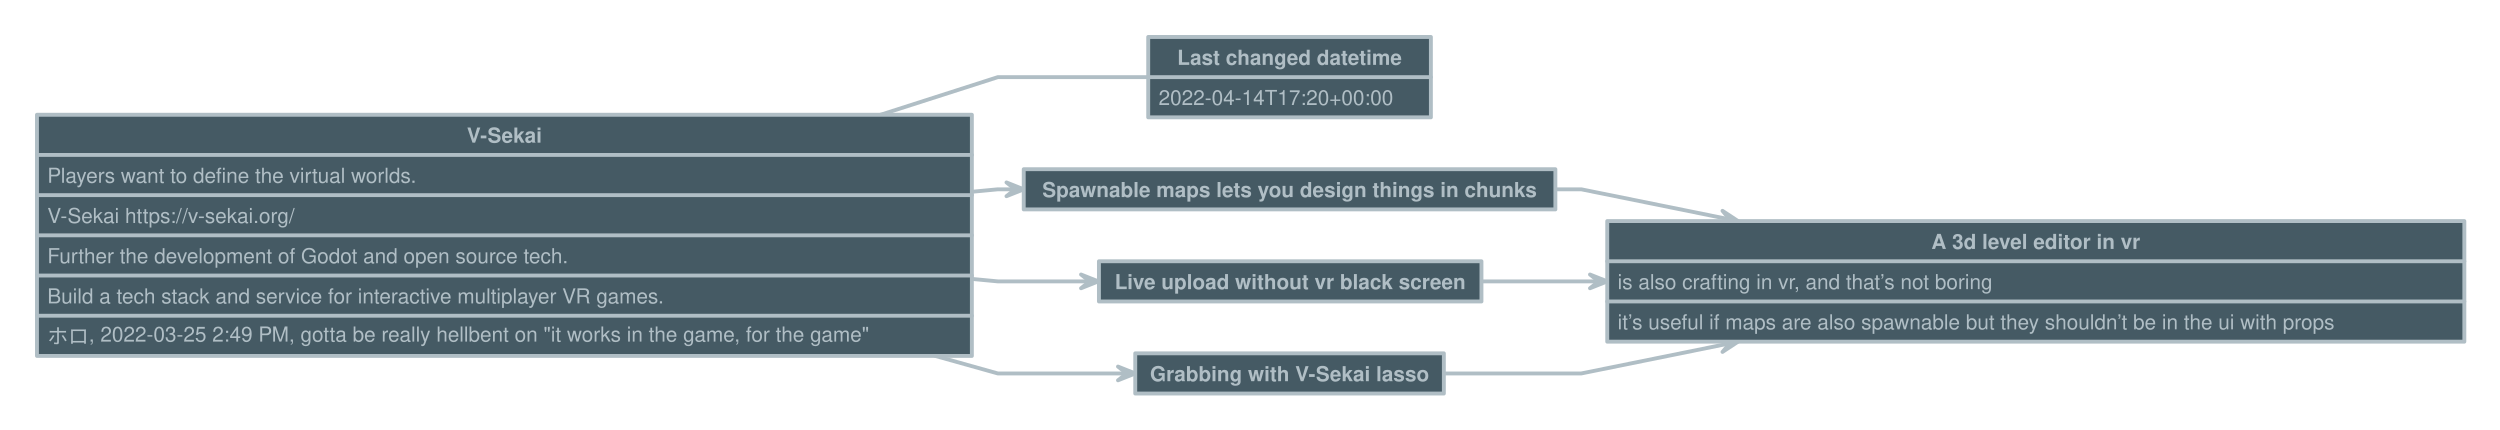
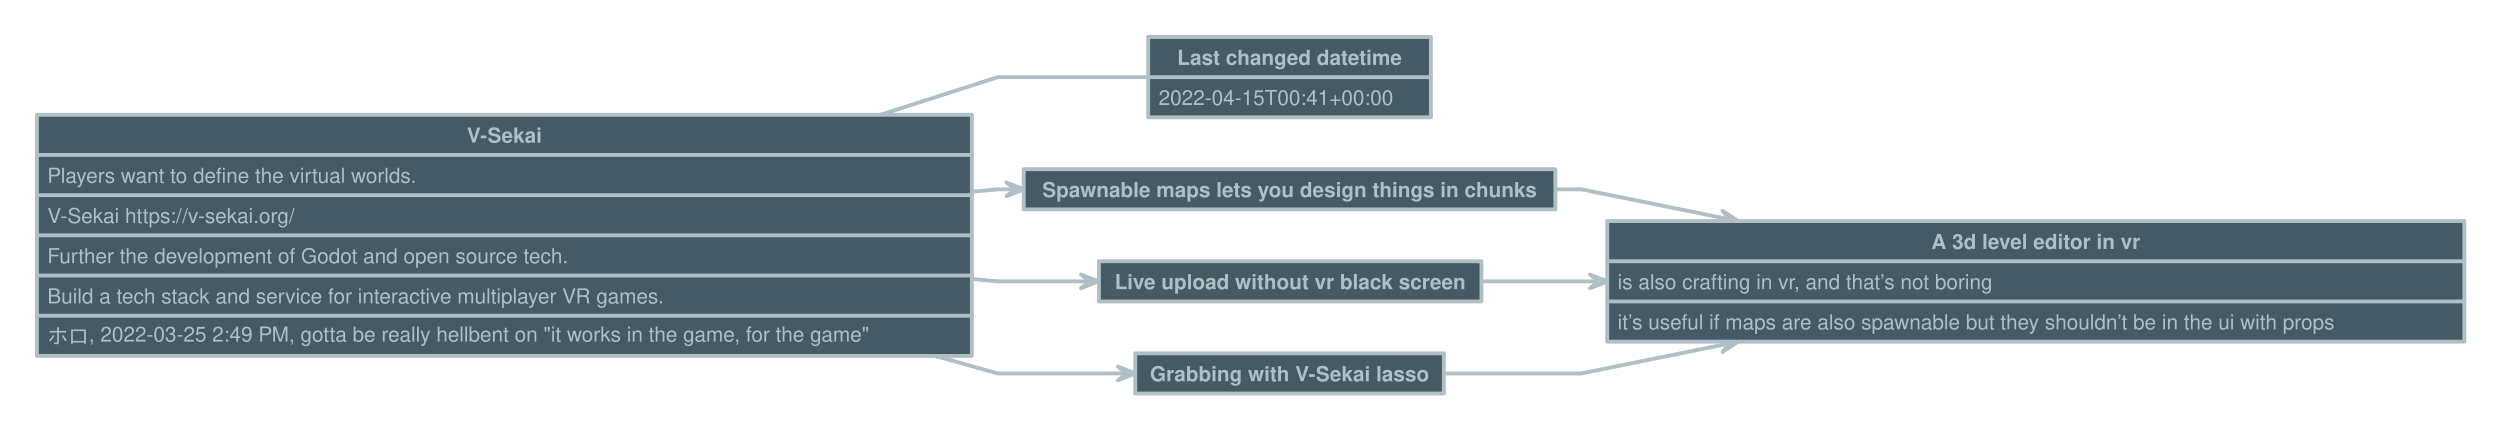
<svg xmlns="http://www.w3.org/2000/svg" version="1.1" baseProfile="full" width="1928.0" height="331.0" viewbox="0 0 1928 331">
  <g stroke-width="1.0" text-align="left" font="12pt Helvetica, Arial, sans-serif" font-size="12pt" font-family="Helvetica" font-weight="bold" font-style="normal">
    <g transform="translate(0.5, 0.5)" font-family="Helvetica" font-size="12pt" font-weight="bold" font-style="normal" stroke-width="3.0" stroke-linejoin="round" stroke-linecap="round" stroke="#B0BEC5">
      <g stroke="transparent" fill="transparent">
        <rect x="0.0" y="0.0" height="331.0" width="1928.0" stroke="none" />
      </g>
      <g transform="translate(8, 8)" fill="#B0BEC5">
        <g transform="translate(20, 20)" fill="#B0BEC5" font-family="Helvetica" font-size="12pt" font-weight="normal" font-style="normal">
          <path d="M721.0 119.4 L741 117.5 L754.333 117.5 L754.3 117.5 " fill="none" />
          <path d="M747.7 122.8 L754.3 117.5 L747.7 112.2 L761.0 117.5 Z" />
          <path d="M721.0 186.6 L741 188.5 L811.833 188.5 L811.8 188.5 " fill="none" />
          <path d="M805.2 193.8 L811.8 188.5 L805.2 183.2 L818.5 188.5 Z" />
          <path d="M692.8 246.0 L741 259.5 L840.333 259.5 L840.3 259.5 " fill="none" />
          <path d="M833.7 264.8 L840.3 259.5 L833.7 254.2 L847.0 259.5 Z" />
          <path d="M1171.0 117.5 L1191 117.5 L1305.413 140.676 L1305.4 140.7 " fill="none" />
          <path d="M1297.8 144.6 L1305.4 140.7 L1299.9 134.1 L1311.9 142.0 Z" />
          <path d="M1113.5 188.5 L1191 188.5 L1204.333 188.5 L1204.3 188.5 " fill="none" />
          <path d="M1197.7 193.8 L1204.3 188.5 L1197.7 183.2 L1211.0 188.5 Z" />
          <path d="M1085.0 259.5 L1191 259.5 L1305.413 236.324 L1305.4 236.3 " fill="none" />
          <path d="M1299.9 242.9 L1305.4 236.3 L1297.8 232.4 L1311.9 235.0 Z" />
          <path d="M650.6 60.0 L741 31 L857 31 L857.0 31.0 " fill="none" />
          <g data-name="V-Sekai">
            <g fill="#455A64" stroke="#B0BEC5" data-name="V-Sekai">
              <rect x="0.0" y="60.0" height="186.0" width="721.0" data-name="V-Sekai" />
              <path d="M0.0 91.0 L721.0 91.0" fill="none" data-name="V-Sekai" />
              <path d="M0.0 122.0 L721.0 122.0" fill="none" data-name="V-Sekai" />
              <path d="M0.0 153.0 L721.0 153.0" fill="none" data-name="V-Sekai" />
              <path d="M0.0 184.0 L721.0 184.0" fill="none" data-name="V-Sekai" />
              <path d="M0.0 215.0 L721.0 215.0" fill="none" data-name="V-Sekai" />
            </g>
            <g transform="translate(0, 60)" font-family="Helvetica" font-size="12pt" font-weight="bold" font-style="normal" data-name="V-Sekai">
              <g transform="translate(8, 8)" fill="#B0BEC5" text-align="center" data-name="V-Sekai">
                <text x="352.5" y="13.5" stroke="none" text-anchor="middle" data-name="V-Sekai">V-Sekai</text>
              </g>
            </g>
            <g transform="translate(0, 91)" font-family="Helvetica" font-size="12pt" font-weight="normal" font-style="normal" data-name="V-Sekai">
              <g transform="translate(8, 8)" fill="#B0BEC5" text-align="left" data-name="V-Sekai">
                <text x="0.0" y="13.5" stroke="none" data-name="V-Sekai">Players want to define the virtual worlds.</text>
              </g>
            </g>
            <g transform="translate(0, 122)" font-family="Helvetica" font-size="12pt" font-weight="normal" font-style="normal" data-name="V-Sekai">
              <g transform="translate(8, 8)" fill="#B0BEC5" text-align="left" data-name="V-Sekai">
                <text x="0.0" y="13.5" stroke="none" data-name="V-Sekai">V-Sekai https://v-sekai.org/</text>
              </g>
            </g>
            <g transform="translate(0, 153)" font-family="Helvetica" font-size="12pt" font-weight="normal" font-style="normal" data-name="V-Sekai">
              <g transform="translate(8, 8)" fill="#B0BEC5" text-align="left" data-name="V-Sekai">
                <text x="0.0" y="13.5" stroke="none" data-name="V-Sekai">Further the development of Godot and open source tech.</text>
              </g>
            </g>
            <g transform="translate(0, 184)" font-family="Helvetica" font-size="12pt" font-weight="normal" font-style="normal" data-name="V-Sekai">
              <g transform="translate(8, 8)" fill="#B0BEC5" text-align="left" data-name="V-Sekai">
                <text x="0.0" y="13.5" stroke="none" data-name="V-Sekai">Build a tech stack and service for interactive multiplayer VR games.</text>
              </g>
            </g>
            <g transform="translate(0, 215)" font-family="Helvetica" font-size="12pt" font-weight="normal" font-style="normal" data-name="V-Sekai">
              <g transform="translate(8, 8)" fill="#B0BEC5" text-align="left" data-name="V-Sekai">
                <text x="0.0" y="13.5" stroke="none" data-name="V-Sekai">ホロ, 2022-03-25 2:49 PM, gotta be really hellbent on "it works in the game, for the game"</text>
              </g>
            </g>
          </g>
          <g data-name="A 3d level editor in vr">
            <g fill="#455A64" stroke="#B0BEC5" data-name="A 3d level editor in vr">
              <rect x="1211.0" y="142.0" height="93.0" width="661.0" data-name="A 3d level editor in vr" />
              <path d="M1211.0 173.0 L1872.0 173.0" fill="none" data-name="A 3d level editor in vr" />
              <path d="M1211.0 204.0 L1872.0 204.0" fill="none" data-name="A 3d level editor in vr" />
            </g>
            <g transform="translate(1211, 142)" font-family="Helvetica" font-size="12pt" font-weight="bold" font-style="normal" data-name="A 3d level editor in vr">
              <g transform="translate(8, 8)" fill="#B0BEC5" text-align="center" data-name="A 3d level editor in vr">
                <text x="322.5" y="13.5" stroke="none" text-anchor="middle" data-name="A 3d level editor in vr">A 3d level editor in vr</text>
              </g>
            </g>
            <g transform="translate(1211, 173)" font-family="Helvetica" font-size="12pt" font-weight="normal" font-style="normal" data-name="A 3d level editor in vr">
              <g transform="translate(8, 8)" fill="#B0BEC5" text-align="left" data-name="A 3d level editor in vr">
                <text x="0.0" y="13.5" stroke="none" data-name="A 3d level editor in vr">is also crafting in vr, and that’s not boring</text>
              </g>
            </g>
            <g transform="translate(1211, 204)" font-family="Helvetica" font-size="12pt" font-weight="normal" font-style="normal" data-name="A 3d level editor in vr">
              <g transform="translate(8, 8)" fill="#B0BEC5" text-align="left" data-name="A 3d level editor in vr">
                <text x="0.0" y="13.5" stroke="none" data-name="A 3d level editor in vr">it’s useful if maps are also spawnable but they shouldn’t be in the ui with props</text>
              </g>
            </g>
          </g>
          <g data-name="Last changed datetime">
            <g fill="#455A64" stroke="#B0BEC5" data-name="Last changed datetime">
              <rect x="857.0" y="0.0" height="62.0" width="218.0" data-name="Last changed datetime" />
              <path d="M857.0 31.0 L1075.0 31.0" fill="none" data-name="Last changed datetime" />
            </g>
            <g transform="translate(857, 0)" font-family="Helvetica" font-size="12pt" font-weight="bold" font-style="normal" data-name="Last changed datetime">
              <g transform="translate(8, 8)" fill="#B0BEC5" text-align="center" data-name="Last changed datetime">
                <text x="101.0" y="13.5" stroke="none" text-anchor="middle" data-name="Last changed datetime">Last changed datetime</text>
              </g>
            </g>
            <g transform="translate(857, 31)" font-family="Helvetica" font-size="12pt" font-weight="normal" font-style="normal" data-name="Last changed datetime">
              <g transform="translate(8, 8)" fill="#B0BEC5" text-align="left" data-name="Last changed datetime">
-                 <text x="0.0" y="13.5" stroke="none" data-name="Last changed datetime">2022-04-14T17:20+00:00</text>
+                 <text x="0.0" y="13.5" stroke="none" data-name="Last changed datetime">2022-04-15T00:41+00:00</text>
              </g>
            </g>
          </g>
          <g data-name="Spawnable maps lets you design things in chunks">
            <g fill="#455A64" stroke="#B0BEC5" data-name="Spawnable maps lets you design things in chunks">
              <rect x="761.0" y="102.0" height="31.0" width="410.0" data-name="Spawnable maps lets you design things in chunks" />
            </g>
            <g transform="translate(761, 102)" font-family="Helvetica" font-size="12pt" font-weight="bold" font-style="normal" data-name="Spawnable maps lets you design things in chunks">
              <g transform="translate(8, 8)" fill="#B0BEC5" text-align="center" data-name="Spawnable maps lets you design things in chunks">
                <text x="197.0" y="13.5" stroke="none" text-anchor="middle" data-name="Spawnable maps lets you design things in chunks">Spawnable maps lets you design things in chunks</text>
              </g>
            </g>
          </g>
          <g data-name="Live upload without vr black screen">
            <g fill="#455A64" stroke="#B0BEC5" data-name="Live upload without vr black screen">
              <rect x="819.0" y="173.0" height="31.0" width="295.0" data-name="Live upload without vr black screen" />
            </g>
            <g transform="translate(819, 173)" font-family="Helvetica" font-size="12pt" font-weight="bold" font-style="normal" data-name="Live upload without vr black screen">
              <g transform="translate(8, 8)" fill="#B0BEC5" text-align="center" data-name="Live upload without vr black screen">
                <text x="139.5" y="13.5" stroke="none" text-anchor="middle" data-name="Live upload without vr black screen">Live upload without vr black screen</text>
              </g>
            </g>
          </g>
          <g data-name="Grabbing with V-Sekai lasso">
            <g fill="#455A64" stroke="#B0BEC5" data-name="Grabbing with V-Sekai lasso">
              <rect x="847.0" y="244.0" height="31.0" width="238.0" data-name="Grabbing with V-Sekai lasso" />
            </g>
            <g transform="translate(847, 244)" font-family="Helvetica" font-size="12pt" font-weight="bold" font-style="normal" data-name="Grabbing with V-Sekai lasso">
              <g transform="translate(8, 8)" fill="#B0BEC5" text-align="center" data-name="Grabbing with V-Sekai lasso">
                <text x="111.0" y="13.5" stroke="none" text-anchor="middle" data-name="Grabbing with V-Sekai lasso">Grabbing with V-Sekai lasso</text>
              </g>
            </g>
          </g>
        </g>
      </g>
    </g>
  </g>
</svg>
